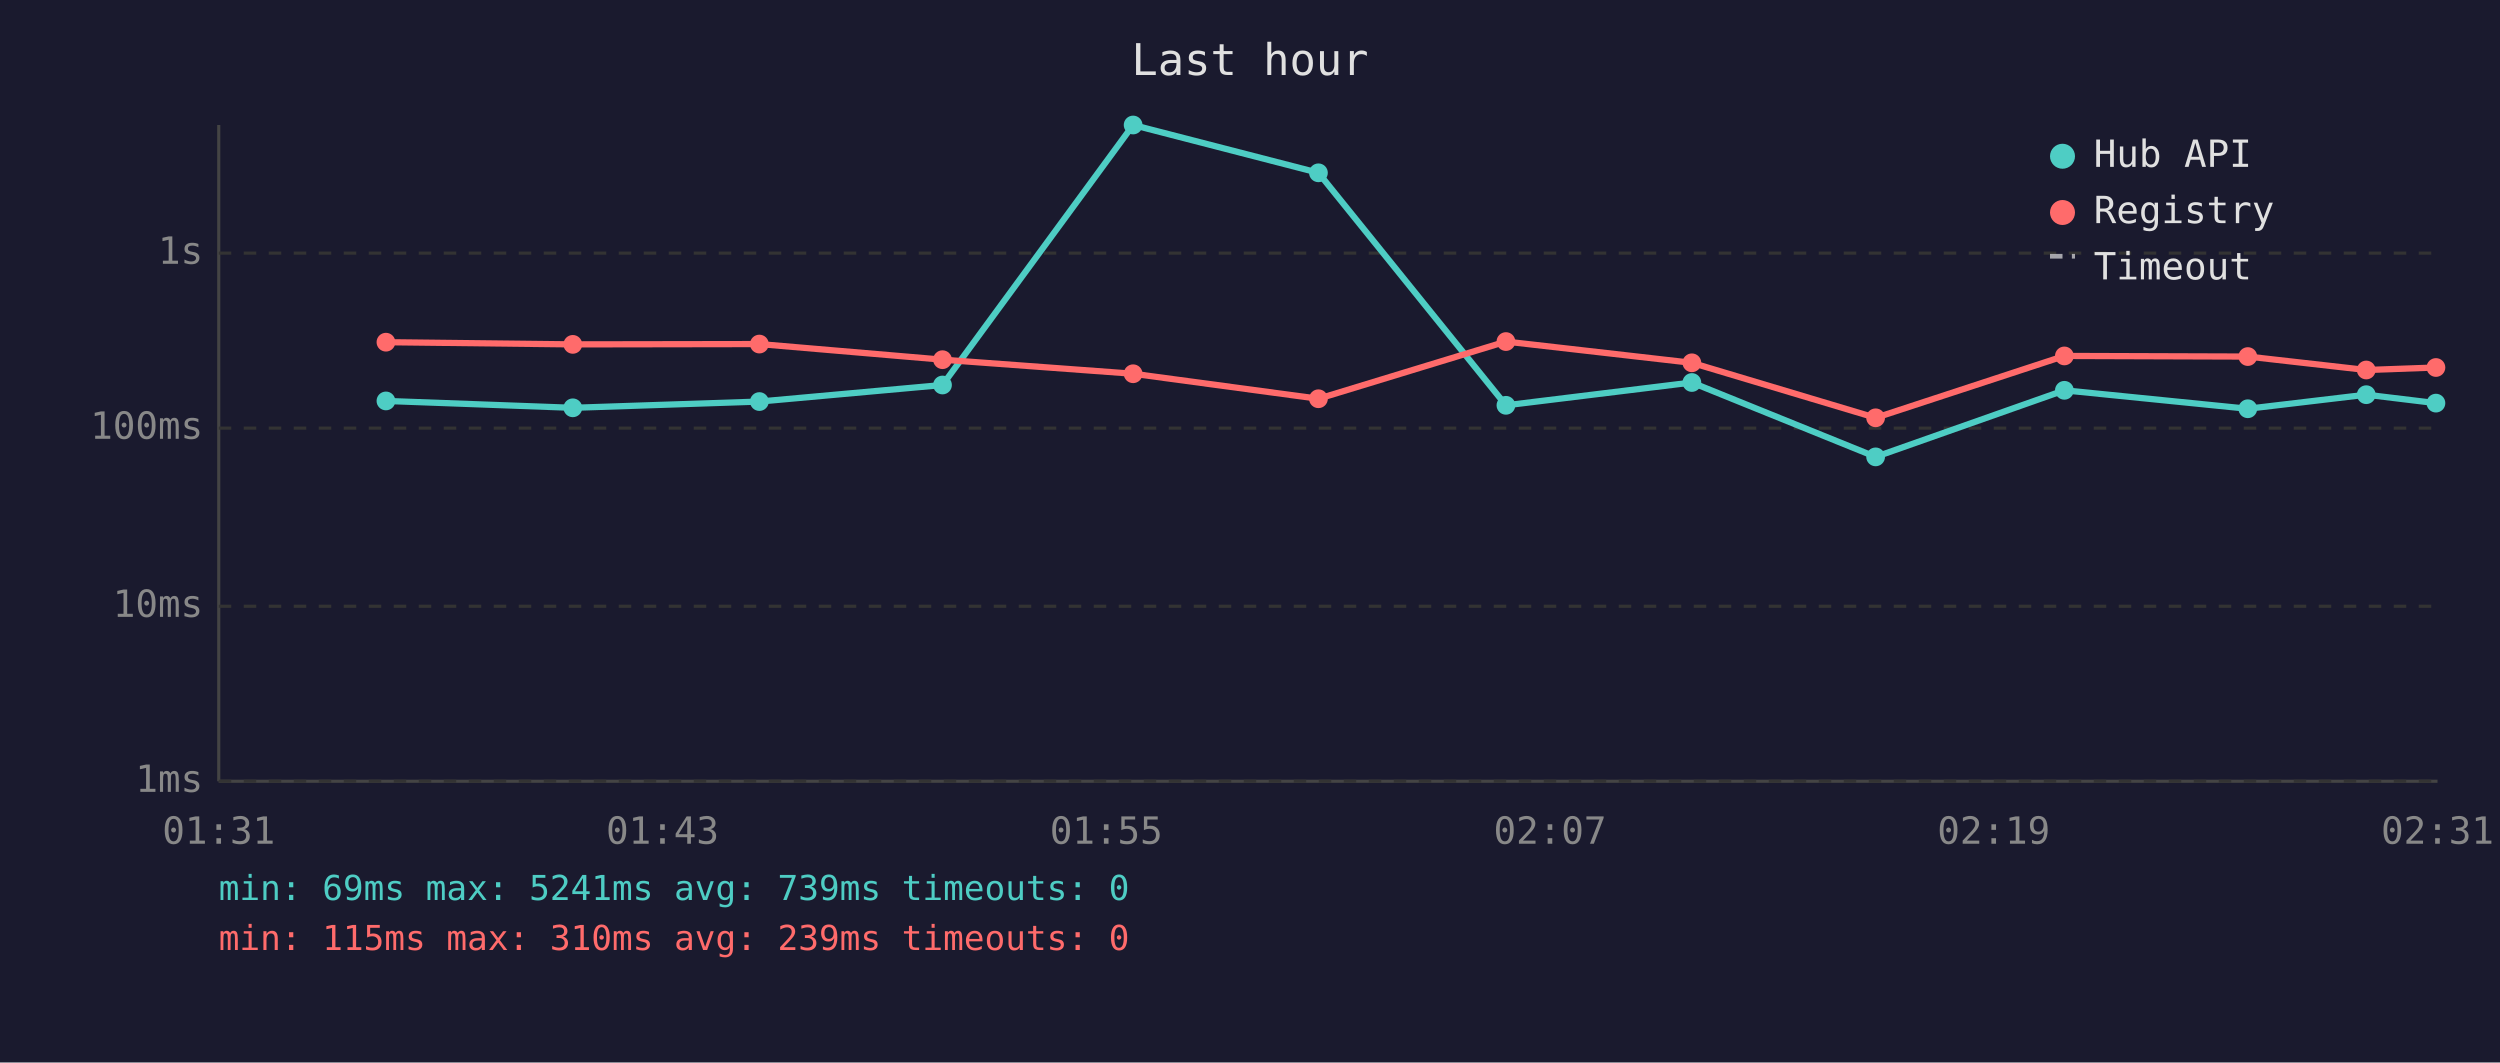
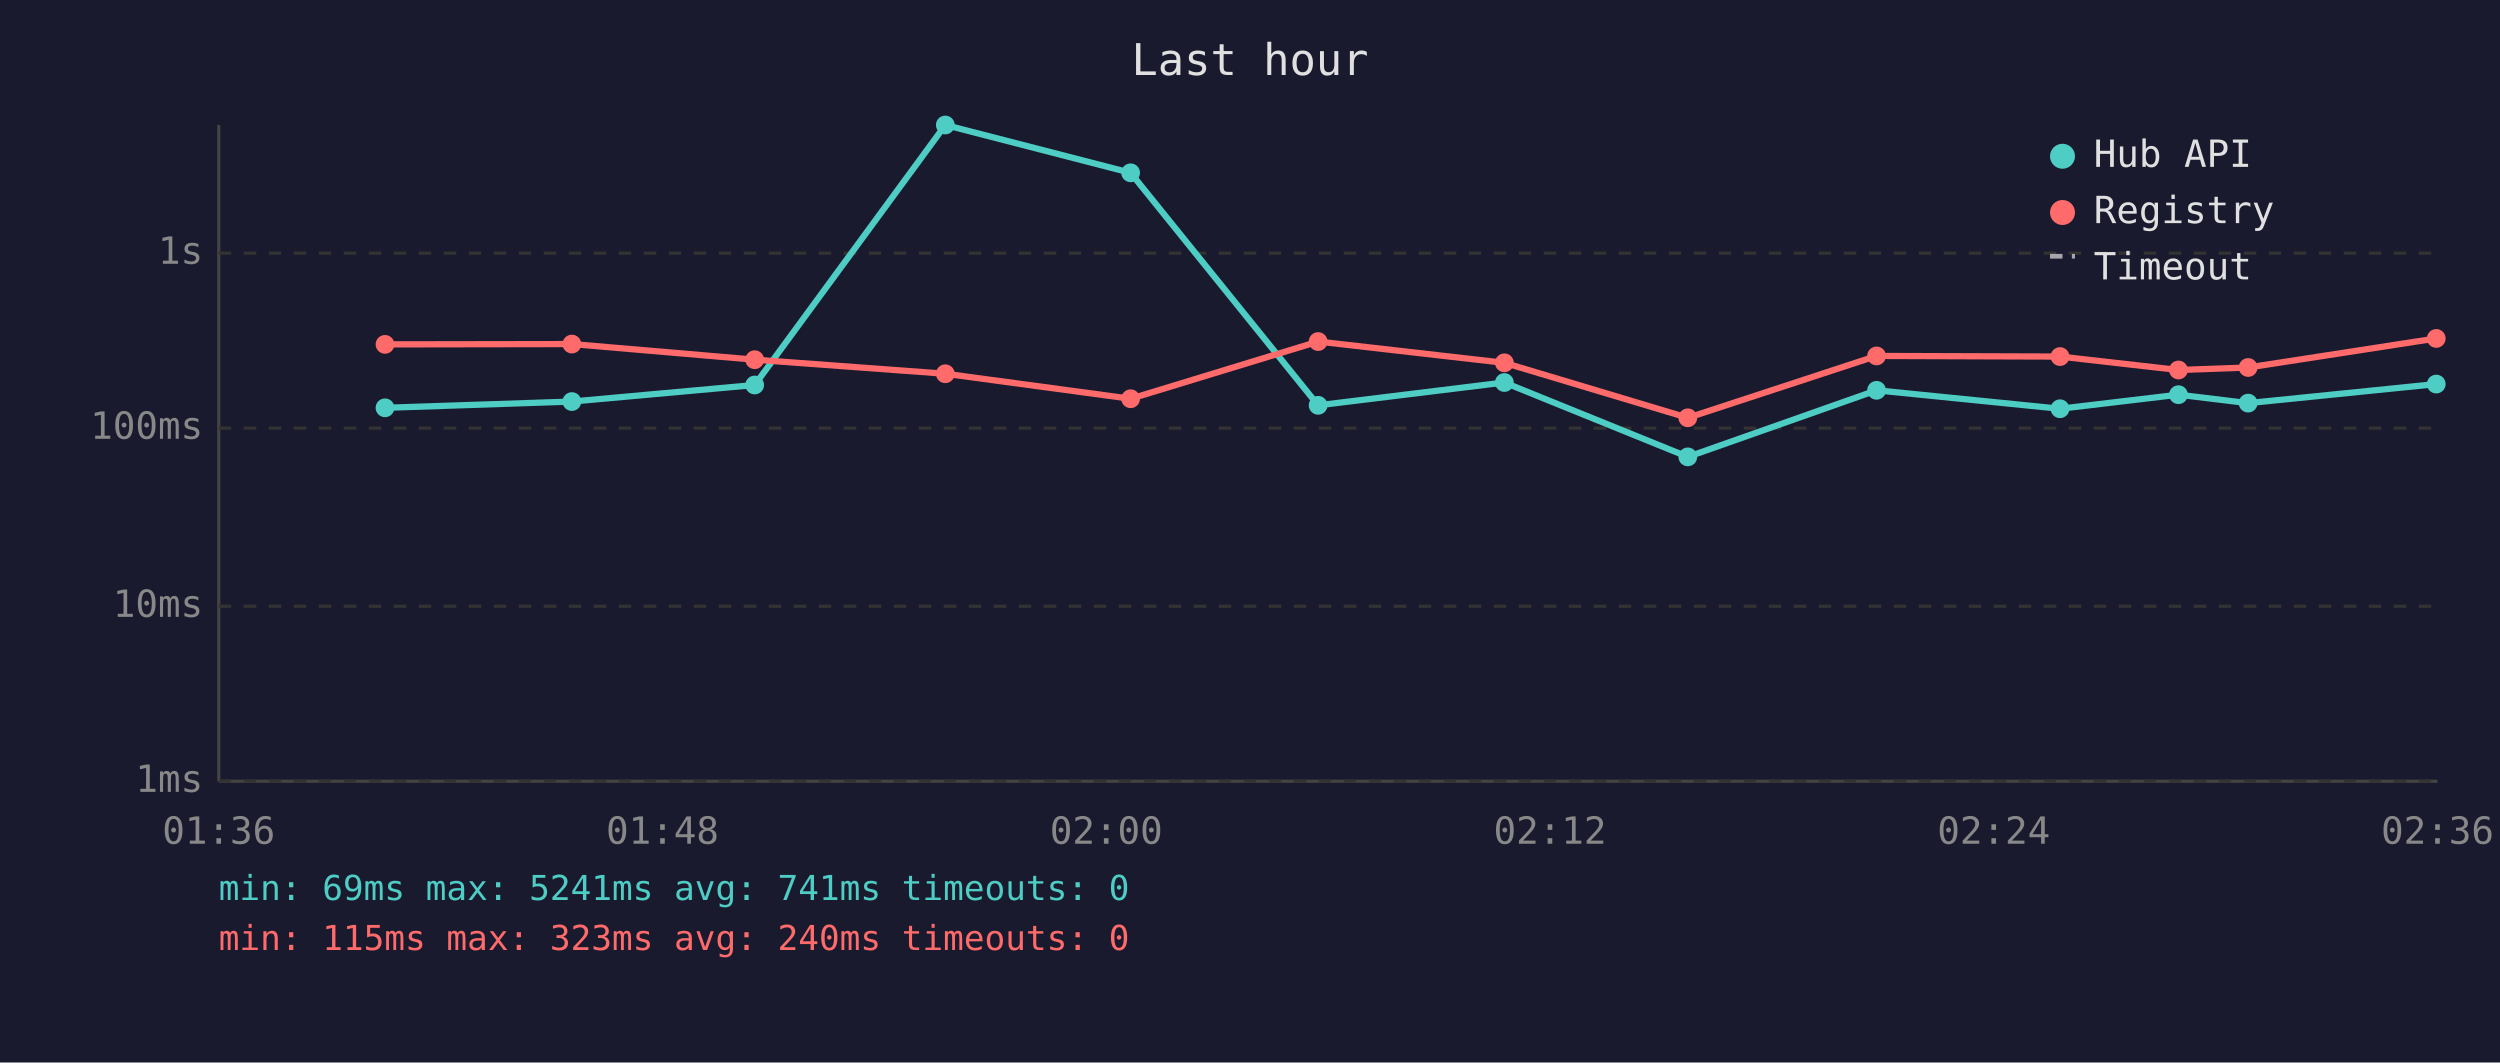
<svg xmlns="http://www.w3.org/2000/svg" viewBox="0 0 800 340" font-family="monospace" font-size="12">
  <rect width="800" height="340" fill="#1a1a2e" />
  <text x="400" y="24" fill="#e0e0e0" font-size="14" text-anchor="middle">Last hour</text>
  <line x1="70" y1="40" x2="70" y2="250" stroke="#444" stroke-width="1" />
  <line x1="70" y1="250" x2="780" y2="250" stroke="#444" stroke-width="1" />
  <line x1="70" y1="250" x2="780" y2="250" stroke="#333" stroke-width="1" stroke-dasharray="4" />
  <text x="65" y="250" fill="#888" text-anchor="end" dominant-baseline="middle">1ms</text>
  <line x1="70" y1="194" x2="780" y2="194" stroke="#333" stroke-width="1" stroke-dasharray="4" />
  <text x="65" y="194" fill="#888" text-anchor="end" dominant-baseline="middle">10ms</text>
  <line x1="70" y1="137" x2="780" y2="137" stroke="#333" stroke-width="1" stroke-dasharray="4" />
  <text x="65" y="137" fill="#888" text-anchor="end" dominant-baseline="middle">100ms</text>
  <line x1="70" y1="81" x2="780" y2="81" stroke="#333" stroke-width="1" stroke-dasharray="4" />
  <text x="65" y="81" fill="#888" text-anchor="end" dominant-baseline="middle">1s</text>
-   <text x="70" y="270" fill="#888" text-anchor="middle">01:31</text>
-   <text x="212" y="270" fill="#888" text-anchor="middle">01:43</text>
-   <text x="354" y="270" fill="#888" text-anchor="middle">01:55</text>
-   <text x="496" y="270" fill="#888" text-anchor="middle">02:07</text>
-   <text x="638" y="270" fill="#888" text-anchor="middle">02:19</text>
-   <text x="780" y="270" fill="#888" text-anchor="middle">02:31</text>
-   <polyline points="123.5,128.3 183.3,130.5 243.0,128.5 301.6,123.2 362.6,40.0 421.9,55.3 481.9,129.7 541.4,122.4 600.2,146.2 660.6,124.9 719.3,130.8 757.2,126.3 779.5,129.0" fill="none" stroke="#4ecdc4" stroke-width="2" opacity="1" />
-   <circle cx="123.5" cy="128.3" r="3" fill="#4ecdc4" />
-   <circle cx="183.3" cy="130.5" r="3" fill="#4ecdc4" />
-   <circle cx="243.0" cy="128.5" r="3" fill="#4ecdc4" />
-   <circle cx="301.6" cy="123.2" r="3" fill="#4ecdc4" />
-   <circle cx="362.6" cy="40.0" r="3" fill="#4ecdc4" />
-   <circle cx="421.9" cy="55.3" r="3" fill="#4ecdc4" />
-   <circle cx="481.9" cy="129.7" r="3" fill="#4ecdc4" />
-   <circle cx="541.4" cy="122.4" r="3" fill="#4ecdc4" />
-   <circle cx="600.2" cy="146.2" r="3" fill="#4ecdc4" />
-   <circle cx="660.6" cy="124.9" r="3" fill="#4ecdc4" />
-   <circle cx="719.3" cy="130.8" r="3" fill="#4ecdc4" />
-   <circle cx="757.2" cy="126.3" r="3" fill="#4ecdc4" />
-   <circle cx="779.5" cy="129.0" r="3" fill="#4ecdc4" />
-   <polyline points="123.5,109.5 183.3,110.2 243.0,110.1 301.6,115.1 362.6,119.6 421.9,127.6 481.9,109.3 541.4,116.1 600.2,133.7 660.6,113.9 719.3,114.1 757.2,118.4 779.5,117.6" fill="none" stroke="#ff6b6b" stroke-width="2" opacity="1" />
-   <circle cx="123.5" cy="109.5" r="3" fill="#ff6b6b" />
-   <circle cx="183.3" cy="110.2" r="3" fill="#ff6b6b" />
-   <circle cx="243.0" cy="110.1" r="3" fill="#ff6b6b" />
-   <circle cx="301.6" cy="115.1" r="3" fill="#ff6b6b" />
-   <circle cx="362.6" cy="119.6" r="3" fill="#ff6b6b" />
-   <circle cx="421.9" cy="127.6" r="3" fill="#ff6b6b" />
-   <circle cx="481.9" cy="109.3" r="3" fill="#ff6b6b" />
-   <circle cx="541.4" cy="116.1" r="3" fill="#ff6b6b" />
-   <circle cx="600.2" cy="133.7" r="3" fill="#ff6b6b" />
-   <circle cx="660.6" cy="113.9" r="3" fill="#ff6b6b" />
-   <circle cx="719.3" cy="114.1" r="3" fill="#ff6b6b" />
-   <circle cx="757.2" cy="118.4" r="3" fill="#ff6b6b" />
-   <circle cx="779.5" cy="117.6" r="3" fill="#ff6b6b" />
+   <text x="70" y="270" fill="#888" text-anchor="middle">01:36</text>
+   <text x="212" y="270" fill="#888" text-anchor="middle">01:48</text>
+   <text x="354" y="270" fill="#888" text-anchor="middle">02:00</text>
+   <text x="496" y="270" fill="#888" text-anchor="middle">02:12</text>
+   <text x="638" y="270" fill="#888" text-anchor="middle">02:24</text>
+   <text x="780" y="270" fill="#888" text-anchor="middle">02:36</text>
+   <polyline points="123.2,130.5 183.0,128.5 241.5,123.2 302.5,40.0 361.8,55.3 421.8,129.7 481.4,122.4 540.1,146.2 600.5,124.9 659.2,130.8 697.1,126.3 719.4,129.0 779.6,122.9" fill="none" stroke="#4ecdc4" stroke-width="2" opacity="1" />
+   <circle cx="123.2" cy="130.5" r="3" fill="#4ecdc4" />
+   <circle cx="183.0" cy="128.5" r="3" fill="#4ecdc4" />
+   <circle cx="241.5" cy="123.2" r="3" fill="#4ecdc4" />
+   <circle cx="302.5" cy="40.0" r="3" fill="#4ecdc4" />
+   <circle cx="361.8" cy="55.3" r="3" fill="#4ecdc4" />
+   <circle cx="421.8" cy="129.7" r="3" fill="#4ecdc4" />
+   <circle cx="481.4" cy="122.4" r="3" fill="#4ecdc4" />
+   <circle cx="540.1" cy="146.2" r="3" fill="#4ecdc4" />
+   <circle cx="600.5" cy="124.9" r="3" fill="#4ecdc4" />
+   <circle cx="659.2" cy="130.8" r="3" fill="#4ecdc4" />
+   <circle cx="697.1" cy="126.3" r="3" fill="#4ecdc4" />
+   <circle cx="719.4" cy="129.0" r="3" fill="#4ecdc4" />
+   <circle cx="779.6" cy="122.9" r="3" fill="#4ecdc4" />
+   <polyline points="123.2,110.2 183.0,110.1 241.5,115.1 302.5,119.6 361.8,127.6 421.8,109.3 481.4,116.1 540.1,133.7 600.5,113.9 659.2,114.1 697.1,118.4 719.4,117.6 779.6,108.3" fill="none" stroke="#ff6b6b" stroke-width="2" opacity="1" />
+   <circle cx="123.2" cy="110.2" r="3" fill="#ff6b6b" />
+   <circle cx="183.0" cy="110.1" r="3" fill="#ff6b6b" />
+   <circle cx="241.5" cy="115.1" r="3" fill="#ff6b6b" />
+   <circle cx="302.5" cy="119.6" r="3" fill="#ff6b6b" />
+   <circle cx="361.8" cy="127.6" r="3" fill="#ff6b6b" />
+   <circle cx="421.8" cy="109.3" r="3" fill="#ff6b6b" />
+   <circle cx="481.4" cy="116.1" r="3" fill="#ff6b6b" />
+   <circle cx="540.1" cy="133.7" r="3" fill="#ff6b6b" />
+   <circle cx="600.5" cy="113.9" r="3" fill="#ff6b6b" />
+   <circle cx="659.2" cy="114.1" r="3" fill="#ff6b6b" />
+   <circle cx="697.1" cy="118.4" r="3" fill="#ff6b6b" />
+   <circle cx="719.4" cy="117.6" r="3" fill="#ff6b6b" />
+   <circle cx="779.6" cy="108.3" r="3" fill="#ff6b6b" />
  <circle cx="660" cy="50" r="4" fill="#4ecdc4" />
  <text x="670" y="50" fill="#e0e0e0" dominant-baseline="middle">Hub API</text>
  <circle cx="660" cy="68" r="4" fill="#ff6b6b" />
  <text x="670" y="68" fill="#e0e0e0" dominant-baseline="middle">Registry</text>
  <line x1="656" y1="82" x2="664" y2="82" stroke="#e0e0e0" stroke-width="1.5" stroke-dasharray="4,3" opacity="0.7" />
  <text x="670" y="86" fill="#e0e0e0" dominant-baseline="middle">Timeout</text>
-   <text x="70" y="288" fill="#4ecdc4" font-size="11">min: 69ms  max: 5241ms  avg: 739ms  timeouts: 0</text>
-   <text x="70" y="304" fill="#ff6b6b" font-size="11">min: 115ms  max: 310ms  avg: 239ms  timeouts: 0</text>
+   <text x="70" y="288" fill="#4ecdc4" font-size="11">min: 69ms  max: 5241ms  avg: 741ms  timeouts: 0</text>
+   <text x="70" y="304" fill="#ff6b6b" font-size="11">min: 115ms  max: 323ms  avg: 240ms  timeouts: 0</text>
</svg>
